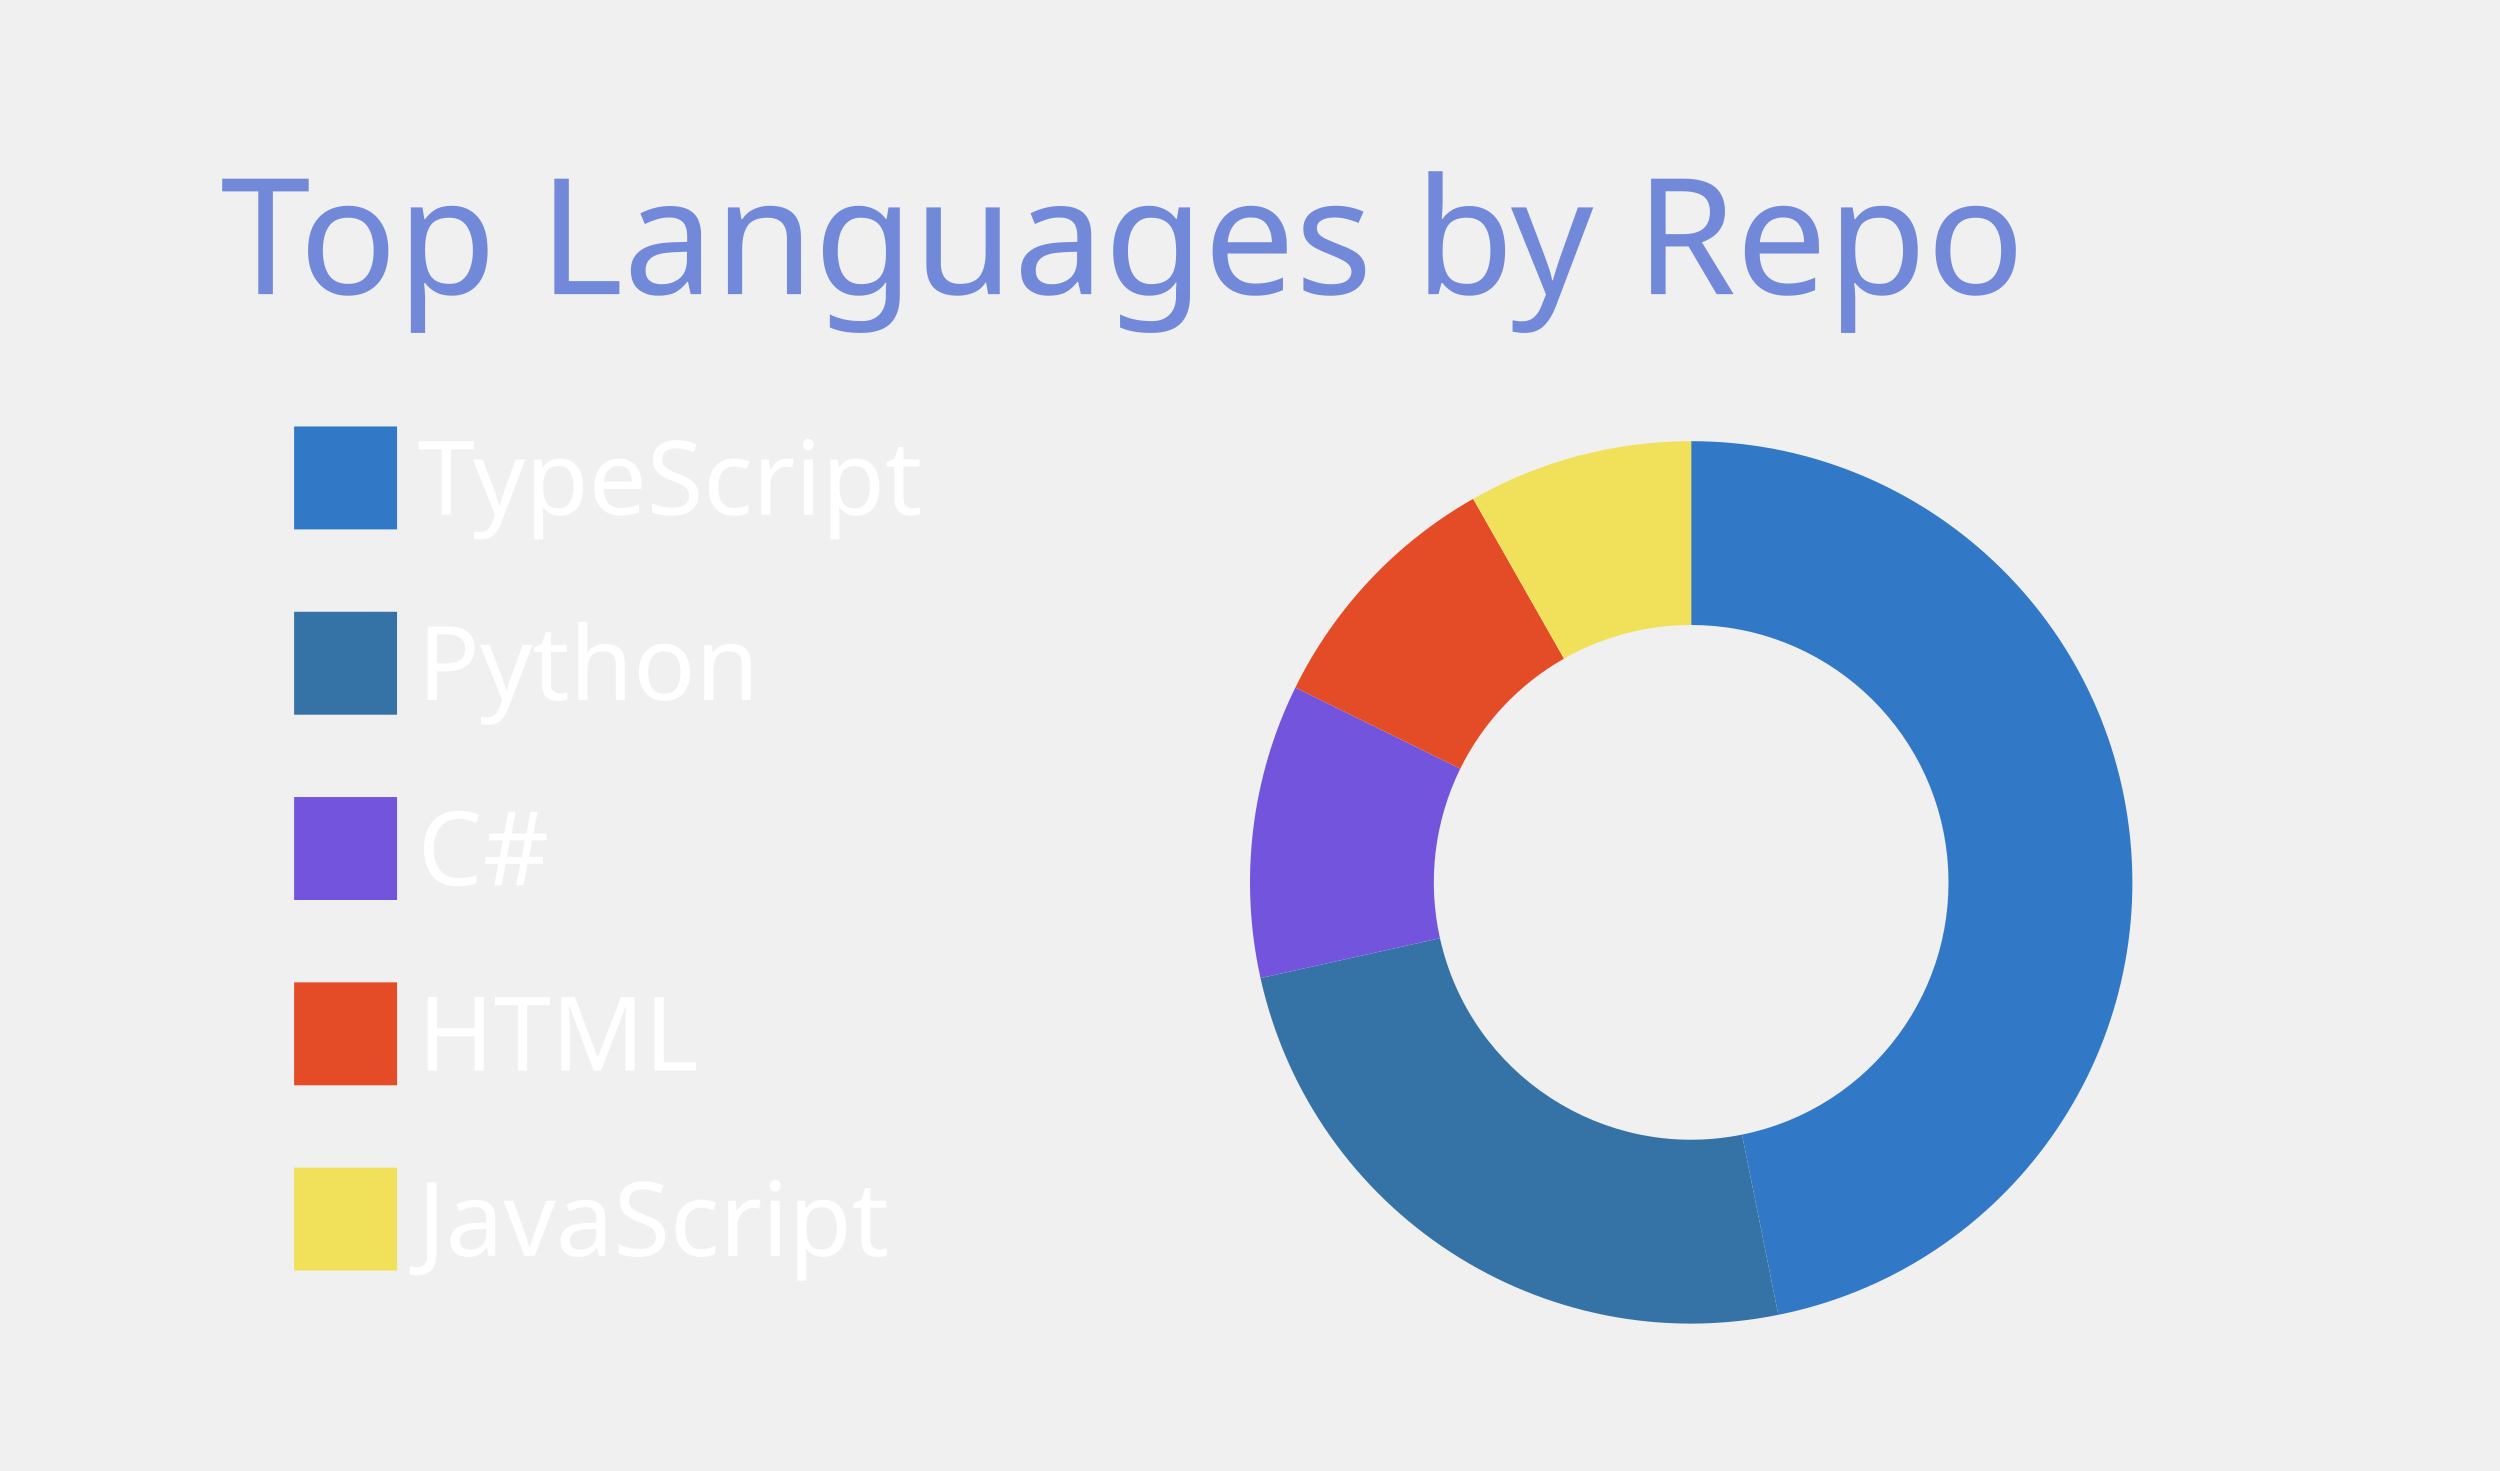
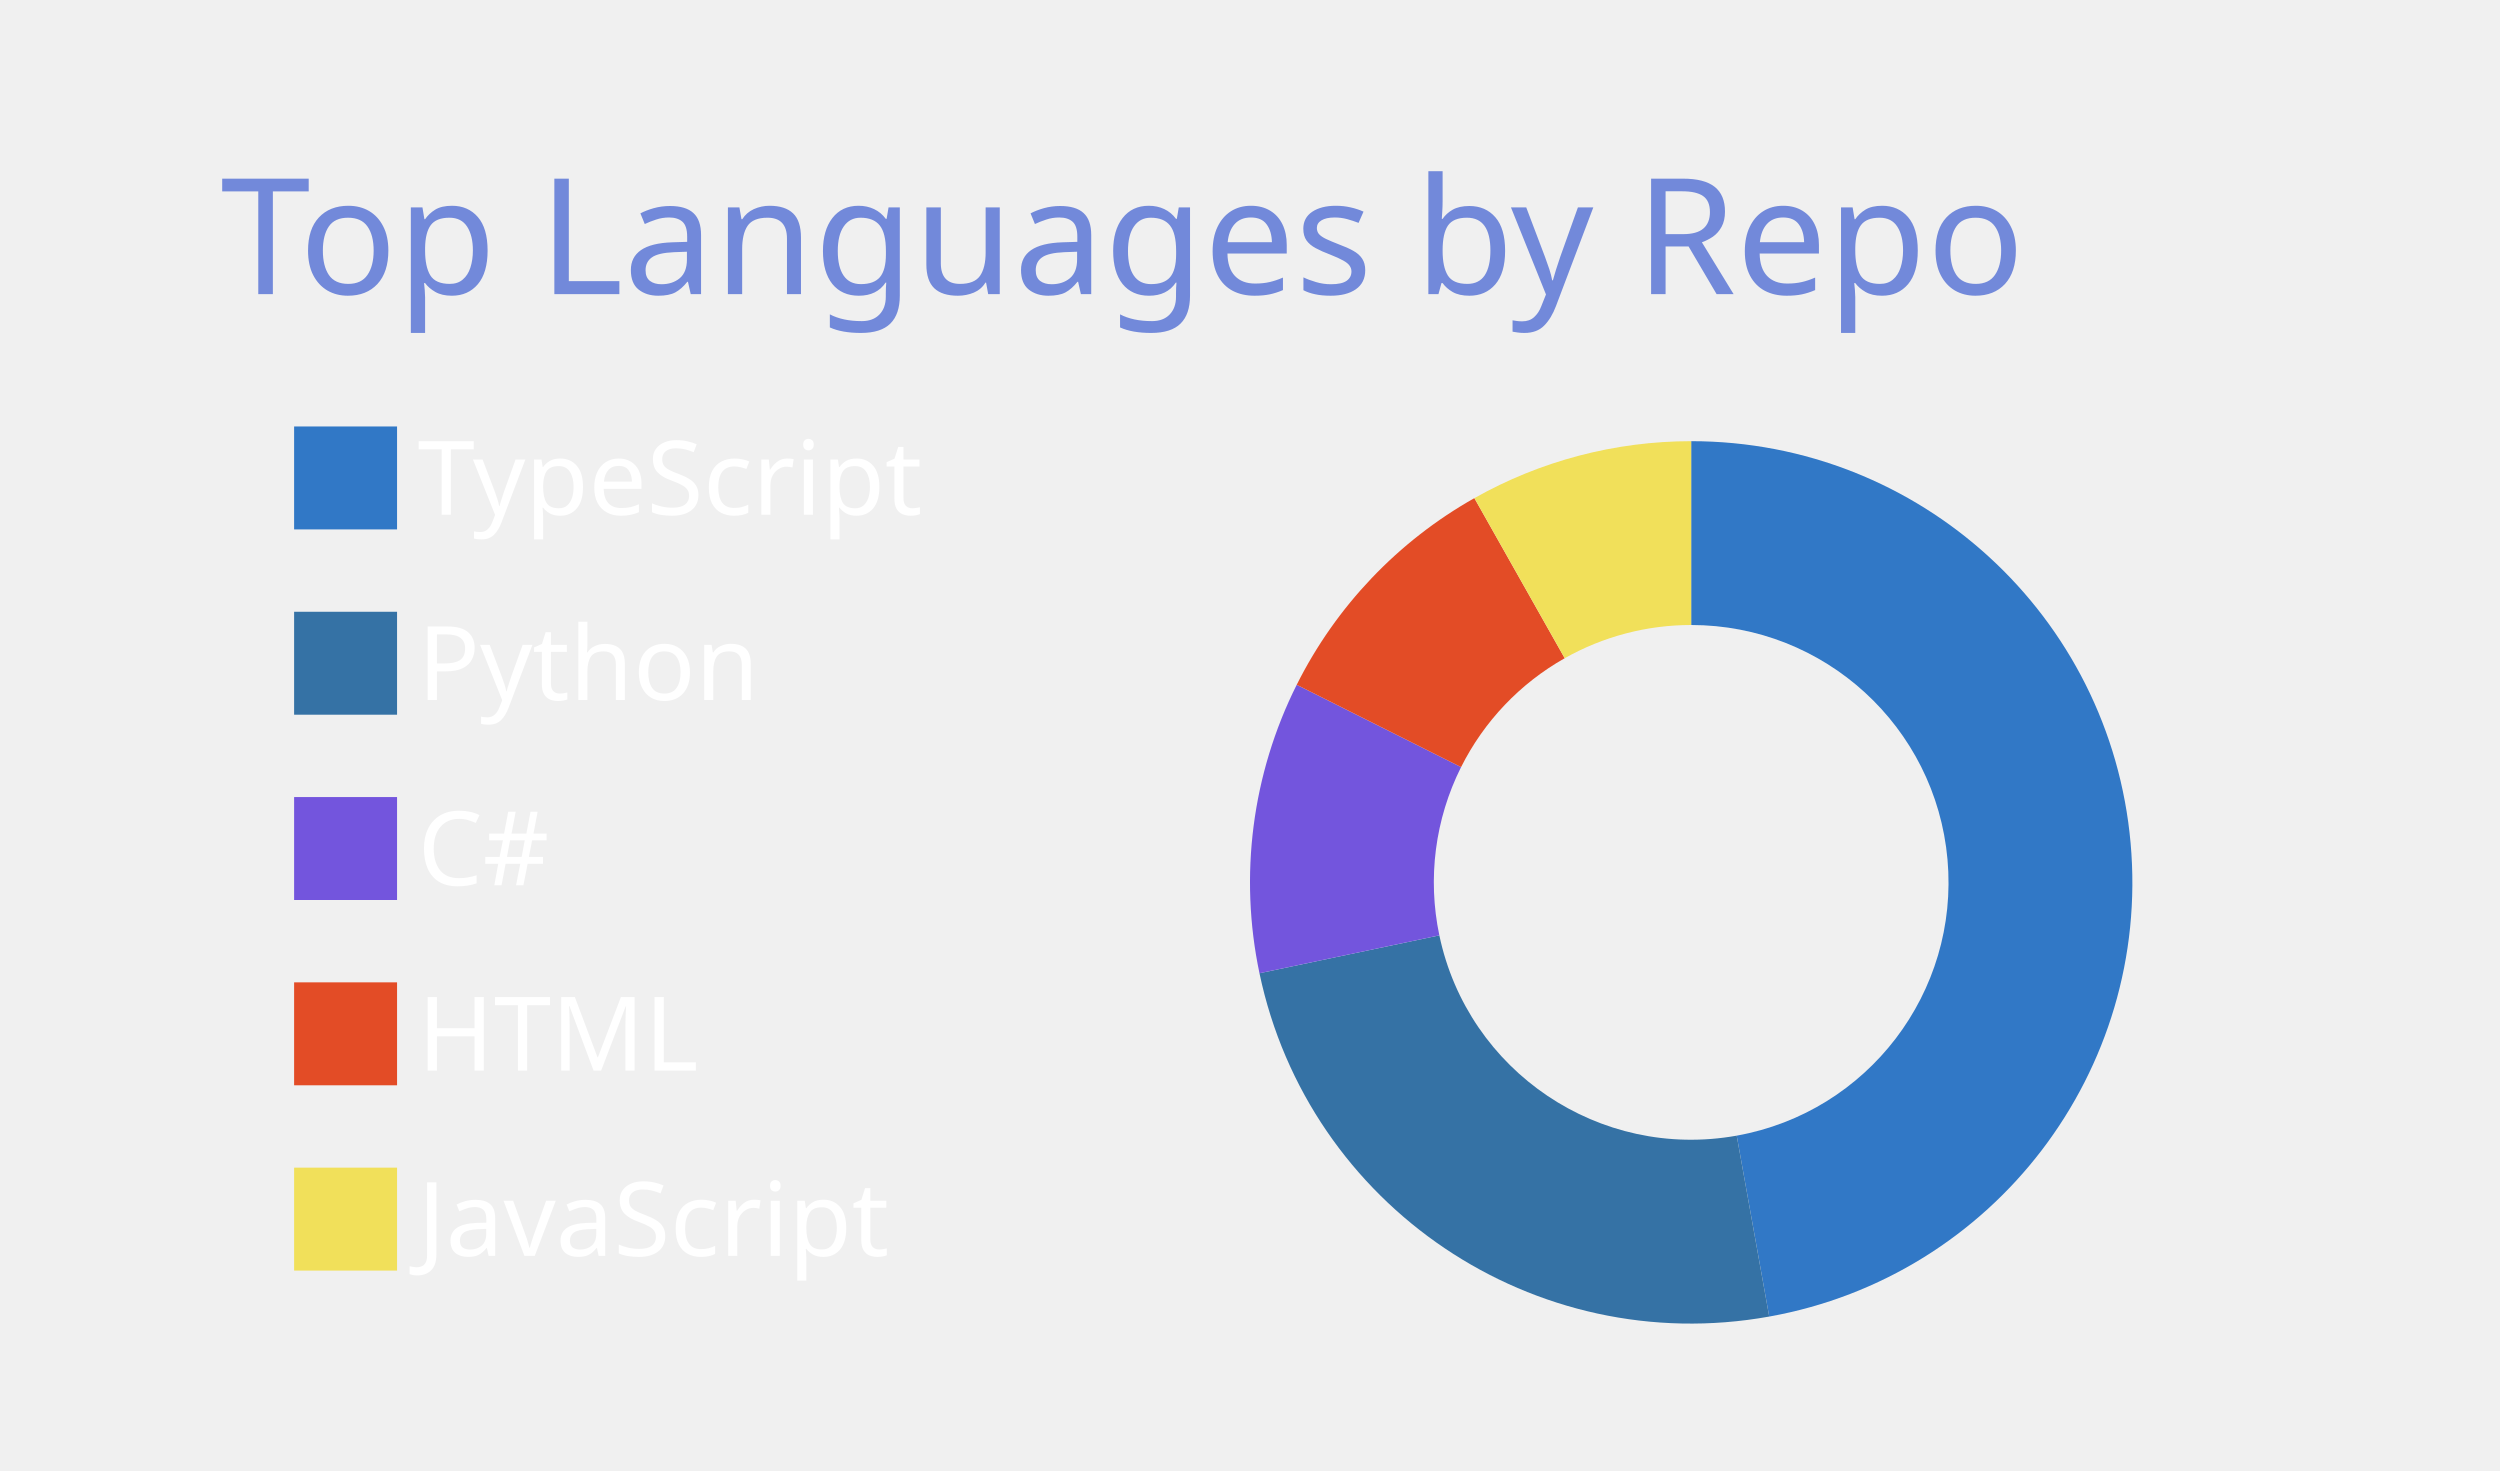
<svg xmlns="http://www.w3.org/2000/svg" width="340" height="200" viewBox="0 0 340 200">
  <style>* {
          font-family: 'Segoe UI', Ubuntu, "Helvetica Neue", Sans-Serif
        }</style>
  <g class="gpsc-root">
    <rect x="1" y="1" rx="5" ry="5" height="99%" width="99.412%" stroke="#000000" stroke-width="1" fill="#ffffff00" stroke-opacity="0" />
    <text x="30" y="40" class="gpsc-item" style="--gpsc-i: 0; font-size: 22px; fill: #7289da;">Top Languages by Repo</text>
    <g transform="translate(0,40)">
      <g transform="translate(40,0)">
        <rect y="18" width="14" height="14" class="gpsc-item" style="--gpsc-i: 0; stroke-width: 1px;" fill="#3178c6" stroke="#ffffff00" />
        <rect y="43.2" width="14" height="14" class="gpsc-item" style="--gpsc-i: 1; stroke-width: 1px;" fill="#3572A5" stroke="#ffffff00" />
        <rect y="68.4" width="14" height="14" class="gpsc-item" style="--gpsc-i: 2; stroke-width: 1px;" fill="#7355dd" stroke="#ffffff00" />
        <rect y="93.6" width="14" height="14" class="gpsc-item" style="--gpsc-i: 3; stroke-width: 1px;" fill="#e34c26" stroke="#ffffff00" />
        <rect y="118.8" width="14" height="14" class="gpsc-item" style="--gpsc-i: 4; stroke-width: 1px;" fill="#f1e05a" stroke="#ffffff00" />
        <text x="16.8" y="30" class="gpsc-item" style="--gpsc-i: 0; fill: #ffffff; font-size: 14px;">TypeScript</text>
        <text x="16.8" y="55.2" class="gpsc-item" style="--gpsc-i: 1; fill: #ffffff; font-size: 14px;">Python</text>
        <text x="16.8" y="80.4" class="gpsc-item" style="--gpsc-i: 2; fill: #ffffff; font-size: 14px;">C#</text>
        <text x="16.8" y="105.6" class="gpsc-item" style="--gpsc-i: 3; fill: #ffffff; font-size: 14px;">HTML</text>
        <text x="16.8" y="130.8" class="gpsc-item" style="--gpsc-i: 4; fill: #ffffff; font-size: 14px;">JavaScript</text>
      </g>
      <g transform="translate( 230, 80 )">
        <g class="arc" style="--gpsc-i: 0;">
-           <path d="M3.67394039744206e-15,-60A60,60,0,0,1,11.852,58.818L6.913,34.31A35,35,0,0,0,2.1431318985078682e-15,-35Z" style="fill: #3178c6; stroke-width: 2px;" stroke="#ffffff00" />
+           <path d="M3.67394039744206e-15,-60A60,60,0,0,1,10.613,59.054L6.191,34.448A35,35,0,0,0,2.1431318985078682e-15,-35Z" style="fill: #3178c6; stroke-width: 2px;" stroke="#ffffff00" />
        </g>
        <g class="arc" style="--gpsc-i: 1;">
-           <path d="M11.852,58.818A60,60,0,0,1,-58.571,13.019L-34.166,7.594A35,35,0,0,0,6.913,34.31Z" style="fill: #3572A5; stroke-width: 2px;" stroke="#ffffff00" />
+           <path d="M10.613,59.054A60,60,0,0,1,-58.713,12.359L-34.249,7.209A35,35,0,0,0,6.191,34.448Z" style="fill: #3572A5; stroke-width: 2px;" stroke="#ffffff00" />
        </g>
        <g class="arc" style="--gpsc-i: 2;">
-           <path d="M-58.571,13.019A60,60,0,0,1,-53.834,-26.493L-31.403,-15.454A35,35,0,0,0,-34.166,7.594Z" style="fill: #7355dd; stroke-width: 2px;" stroke="#ffffff00" />
+           <path d="M-58.713,12.359A60,60,0,0,1,-53.647,-26.869L-31.294,-15.674A35,35,0,0,0,-34.249,7.209Z" style="fill: #7355dd; stroke-width: 2px;" stroke="#ffffff00" />
        </g>
        <g class="arc" style="--gpsc-i: 3;">
-           <path d="M-53.834,-26.493A60,60,0,0,1,-29.655,-52.159L-17.299,-30.426A35,35,0,0,0,-31.403,-15.454Z" style="fill: #e34c26; stroke-width: 2px;" stroke="#ffffff00" />
+           <path d="M-53.647,-26.869A60,60,0,0,1,-29.485,-52.255L-17.2,-30.482A35,35,0,0,0,-31.294,-15.674Z" style="fill: #e34c26; stroke-width: 2px;" stroke="#ffffff00" />
        </g>
        <g class="arc" style="--gpsc-i: 4;">
-           <path d="M-29.655,-52.159A60,60,0,0,1,-1.1021821192326178e-14,-60L-6.429395695523604e-15,-35A35,35,0,0,0,-17.299,-30.426Z" style="fill: #f1e05a; stroke-width: 2px;" stroke="#ffffff00" />
+           <path d="M-29.485,-52.255A60,60,0,0,1,-1.1021821192326178e-14,-60L-6.429395695523604e-15,-35A35,35,0,0,0,-17.2,-30.482Z" style="fill: #f1e05a; stroke-width: 2px;" stroke="#ffffff00" />
        </g>
      </g>
    </g>
  </g>
</svg>
